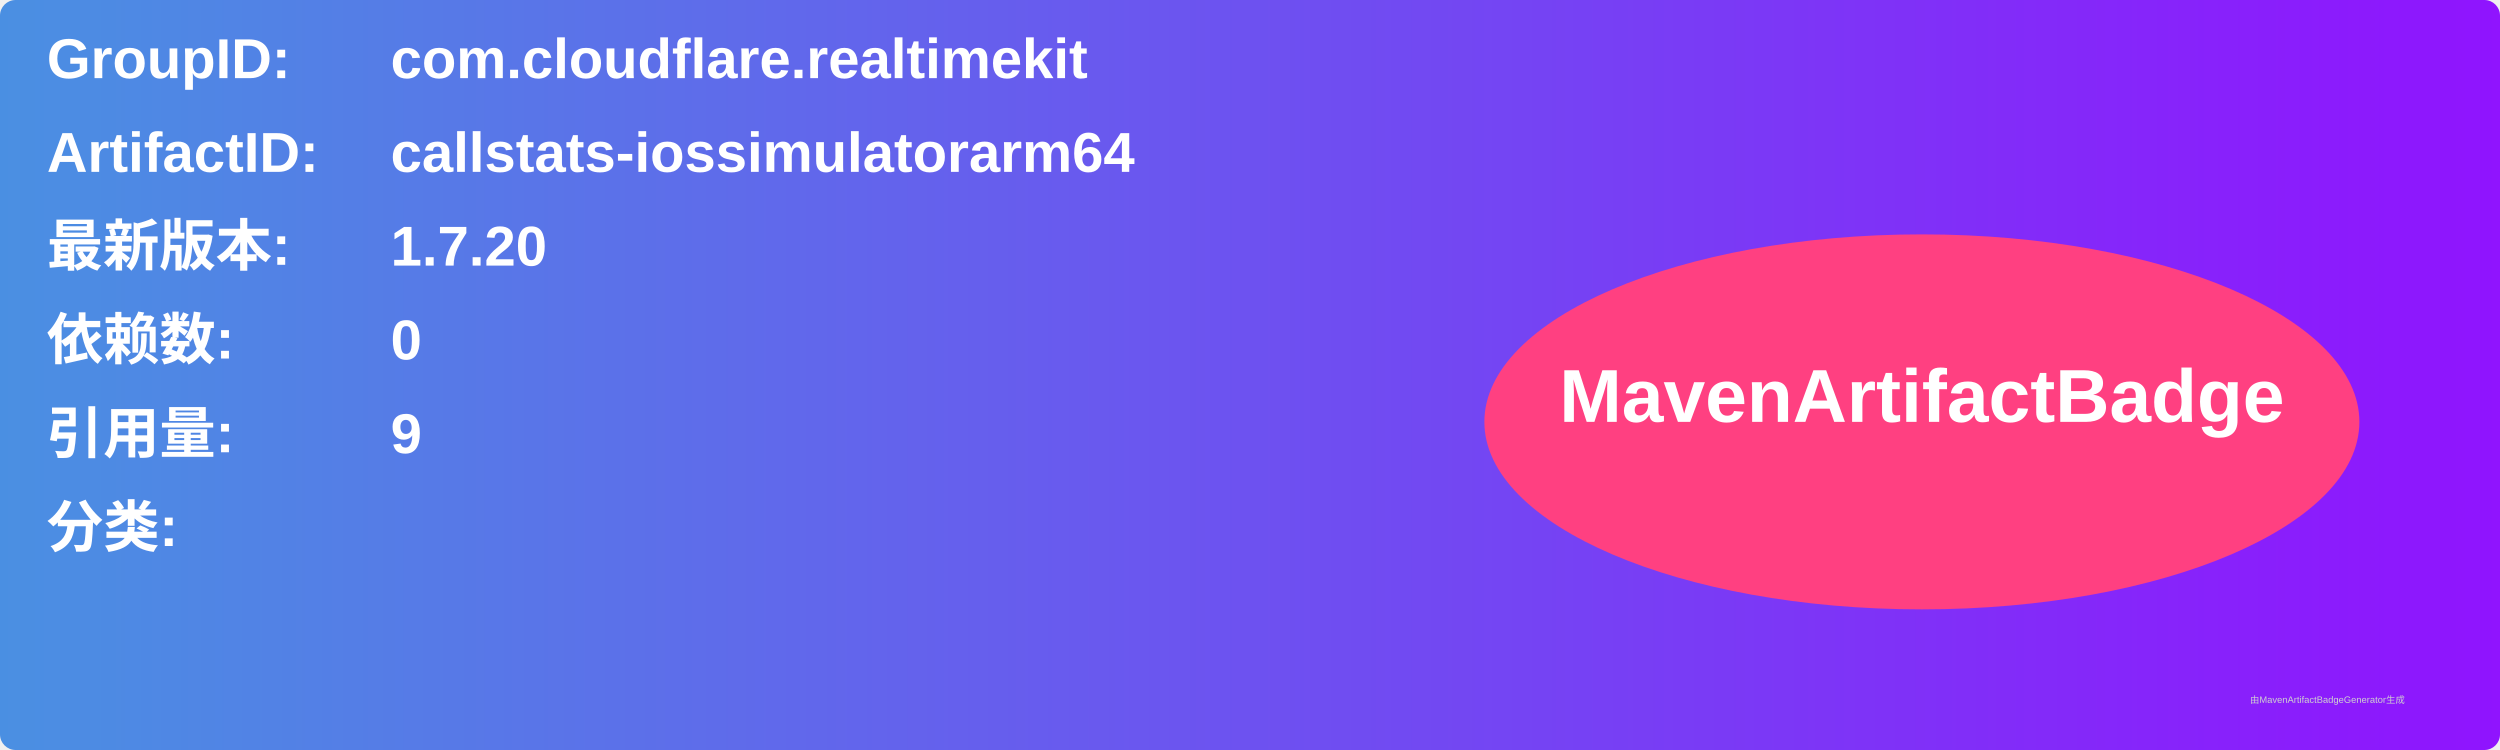
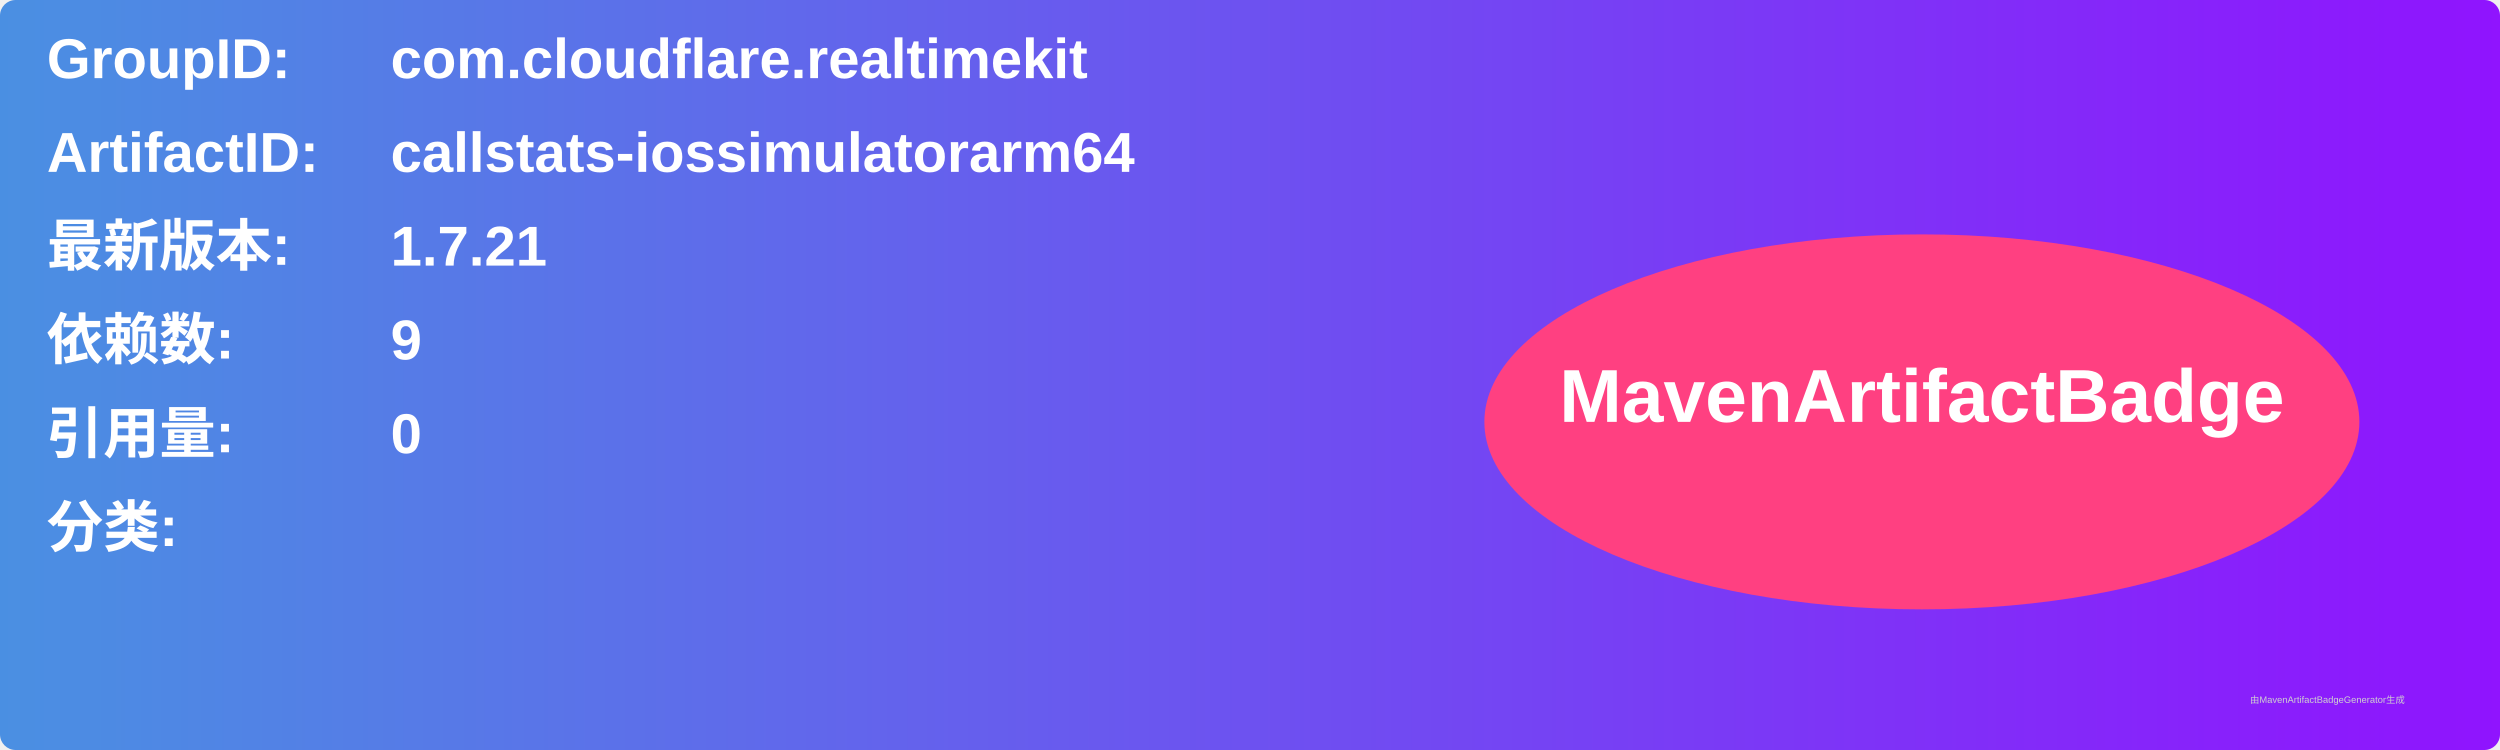
<svg xmlns="http://www.w3.org/2000/svg" width="800" height="240" viewBox="0 0 800 240">
  <linearGradient id="grad" x1="0%" y1="0%" x2="100%" y2="0%">
    <stop offset="0%" stop-color="#4a90e2" />
    <stop offset="100%" stop-color="#9013fe" />
  </linearGradient>
  <rect width="100%" height="100%" rx="5" ry="5" fill="url(#grad)" />
  <g transform="translate(15, 15)">
    <text x="0" y="10" font-family="Arial" font-size="18" fill="white" font-weight="bold" width="260">GroupID:</text>
    <text x="110" y="10" font-family="Arial" font-size="18" fill="white" font-weight="bold" width="460">com.cloudflare.realtimekit</text>
    <text x="0" y="40" font-family="Arial" font-size="18" fill="white" font-weight="bold" width="260">ArtifactID:</text>
    <text x="110" y="40" font-family="Arial" font-size="18" fill="white" font-weight="bold" width="460">callstats-iossimulatorarm64</text>
    <text x="0" y="70" font-family="Arial" font-size="18" fill="white" font-weight="bold">最新版本:</text>
    <text x="110" y="70" font-family="Arial" font-size="18" fill="white" font-weight="bold">
-       <tspan font-weight="bold">1.7.20</tspan>
+       <tspan font-weight="bold">1.7.21</tspan>
    </text>
    <text x="0" y="100" font-family="Arial" font-size="18" fill="white" font-weight="bold">依赖数: </text>
    <text x="110" y="100" font-family="Arial" font-size="18" fill="white">
-       <tspan font-weight="bold">0</tspan>
+       <tspan font-weight="bold">9</tspan>
    </text>
    <text x="0" y="130" font-family="Arial" font-size="18" fill="white" font-weight="bold">引用量: </text>
    <text x="110" y="130" font-family="Arial" font-size="18" fill="white">
-       <tspan font-weight="bold">9</tspan>
+       <tspan font-weight="bold">0</tspan>
    </text>
    <text x="0" y="160" font-family="Arial" font-size="18" fill="white" font-weight="bold">分类:</text>
    <text x="10" y="190" font-family="Arial" font-size="10" fill="white">
      <tspan font-weight="bold" />
    </text>
    <ellipse cx="600" cy="120" rx="140" ry="60" fill="#ff4081" />
    <text x="600" y="120" text-anchor="middle" font-family="Arial" font-size="24" fill="white" font-weight="bold">MavenArtifactBadge</text>
  </g>
  <text x="720" y="225" font-family="Arial" font-size="3" fill="#d0d0d0">由MavenArtifactBadgeGenerator生成</text>
</svg>
